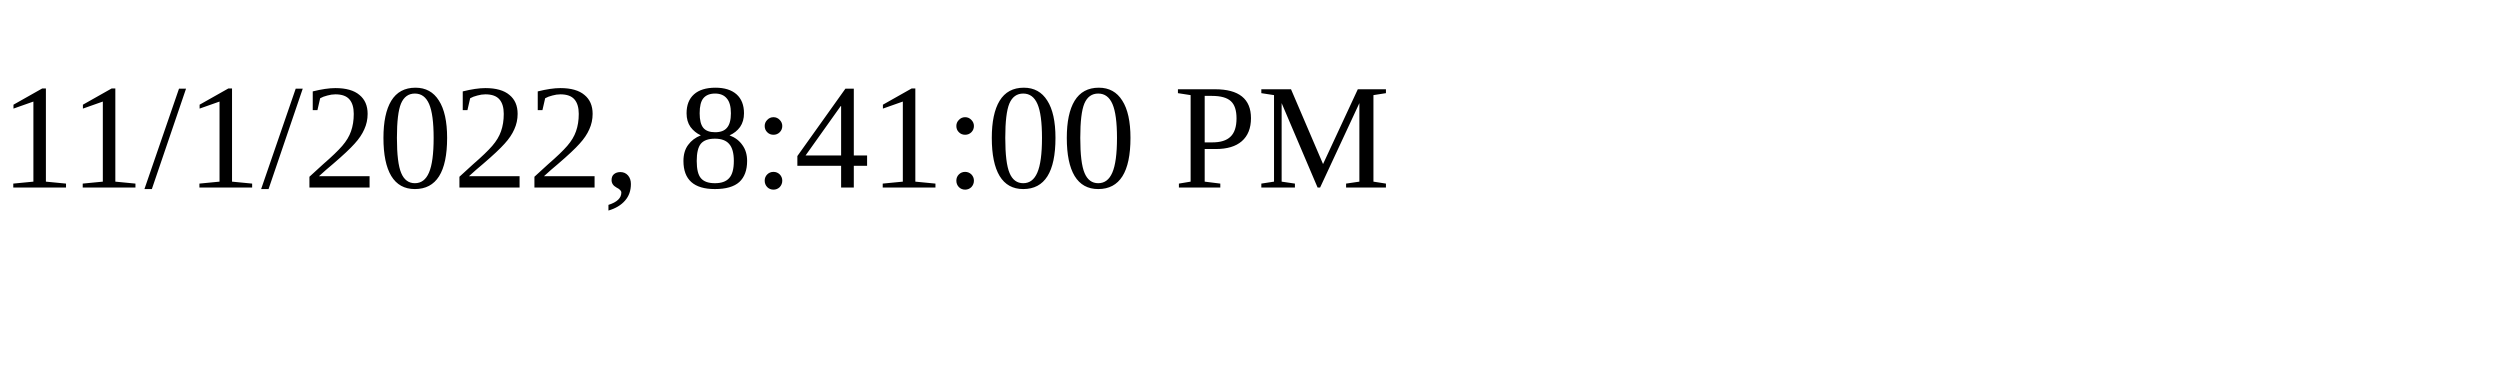
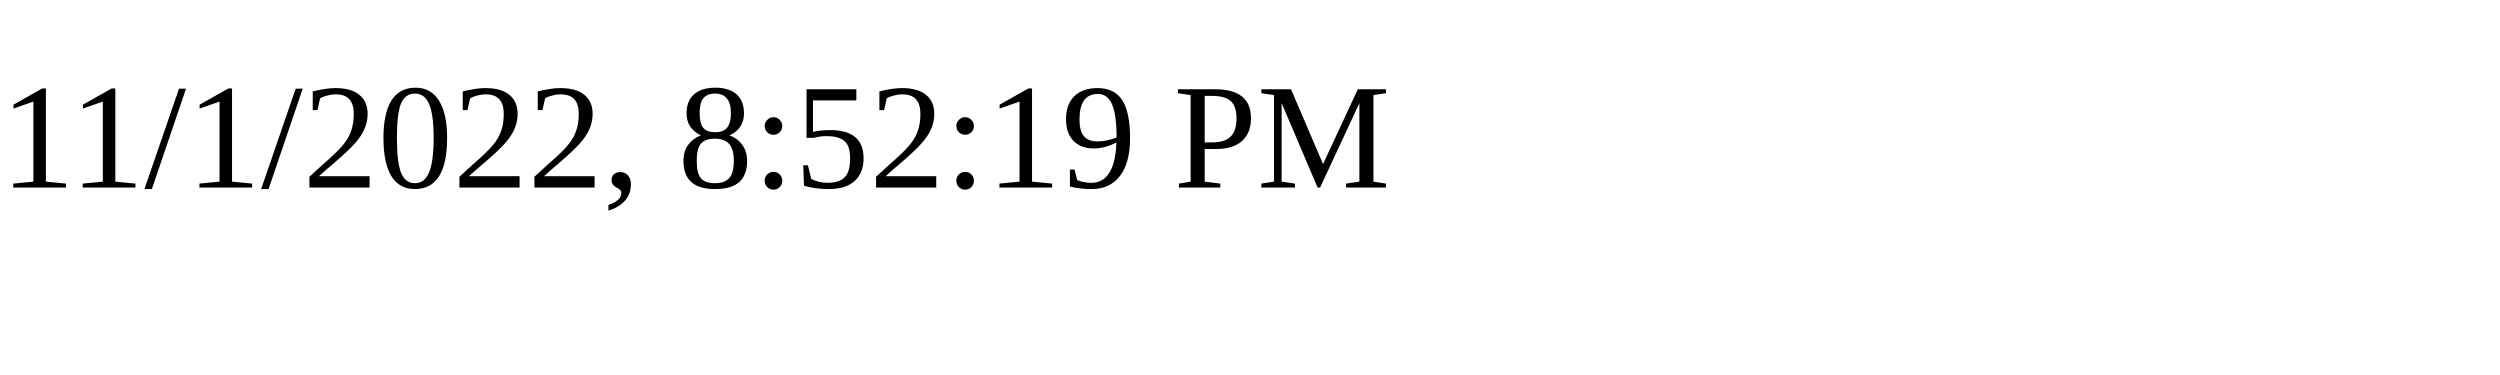
<svg xmlns="http://www.w3.org/2000/svg" height="30" width="200">
-   <text x="0" y="15">11/1/2022, 8:41:00 PM</text>
+   <text x="0" y="15">11/1/2022, 8:52:19 PM</text>
</svg>
